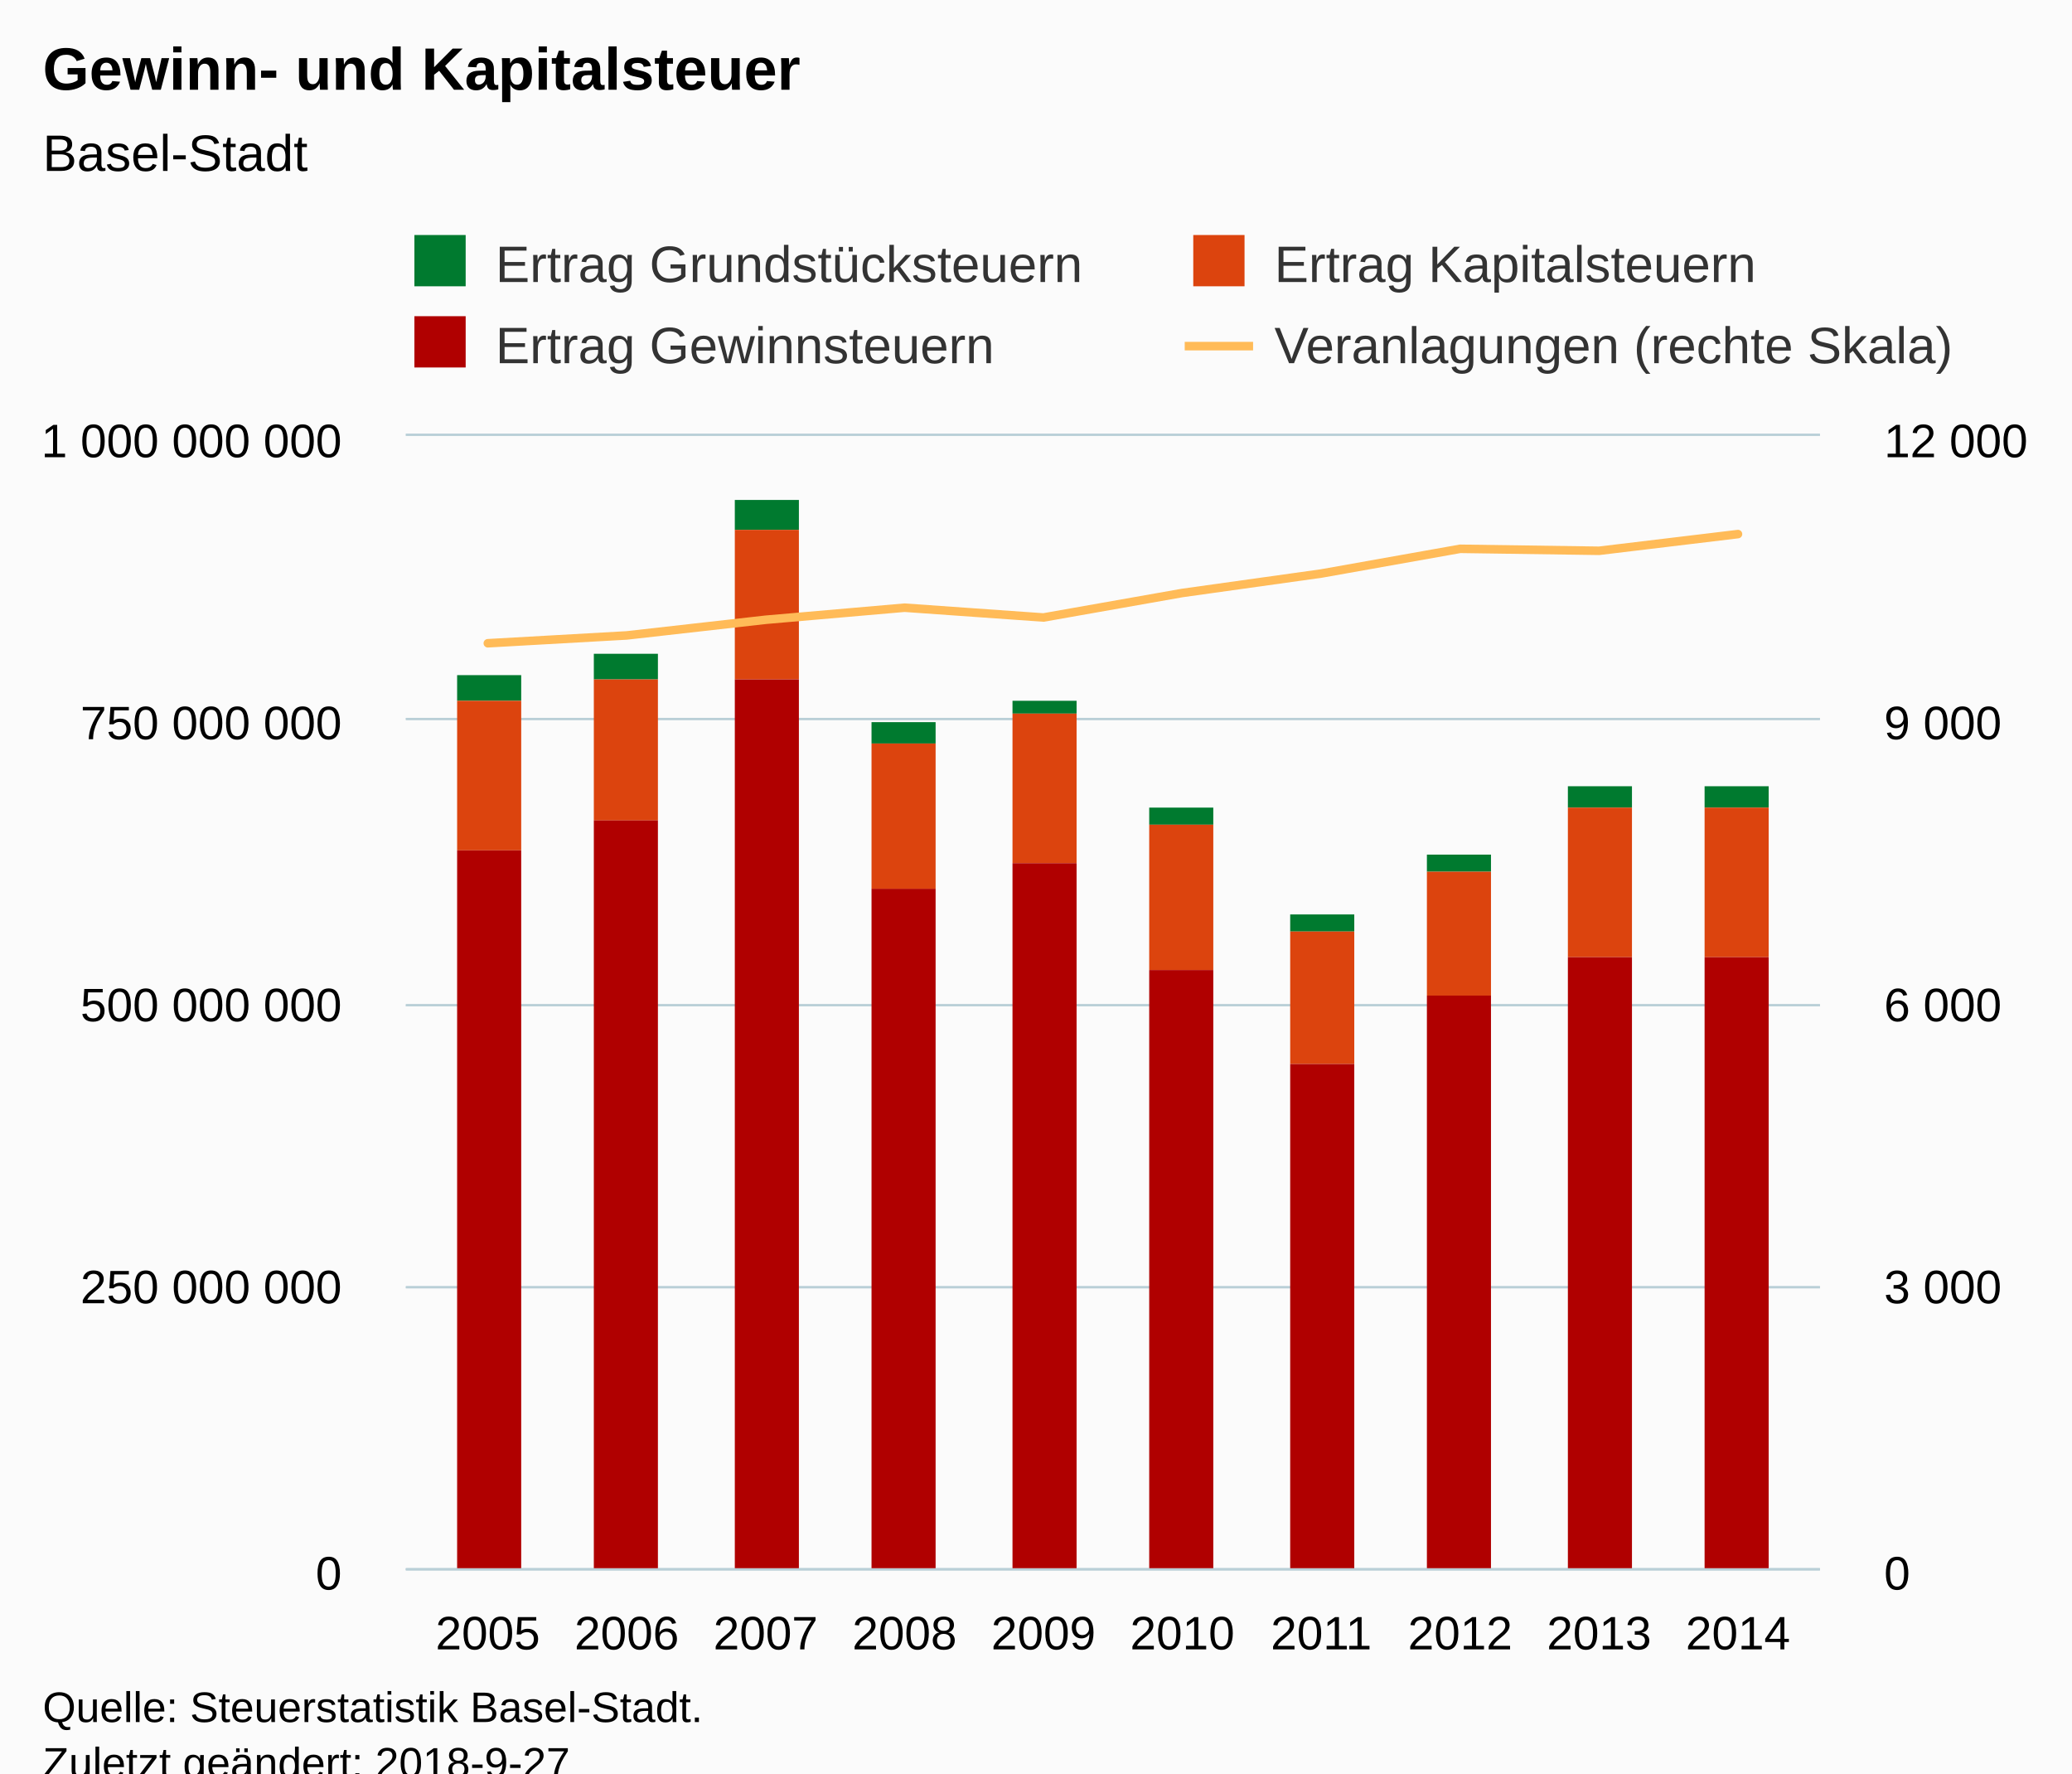
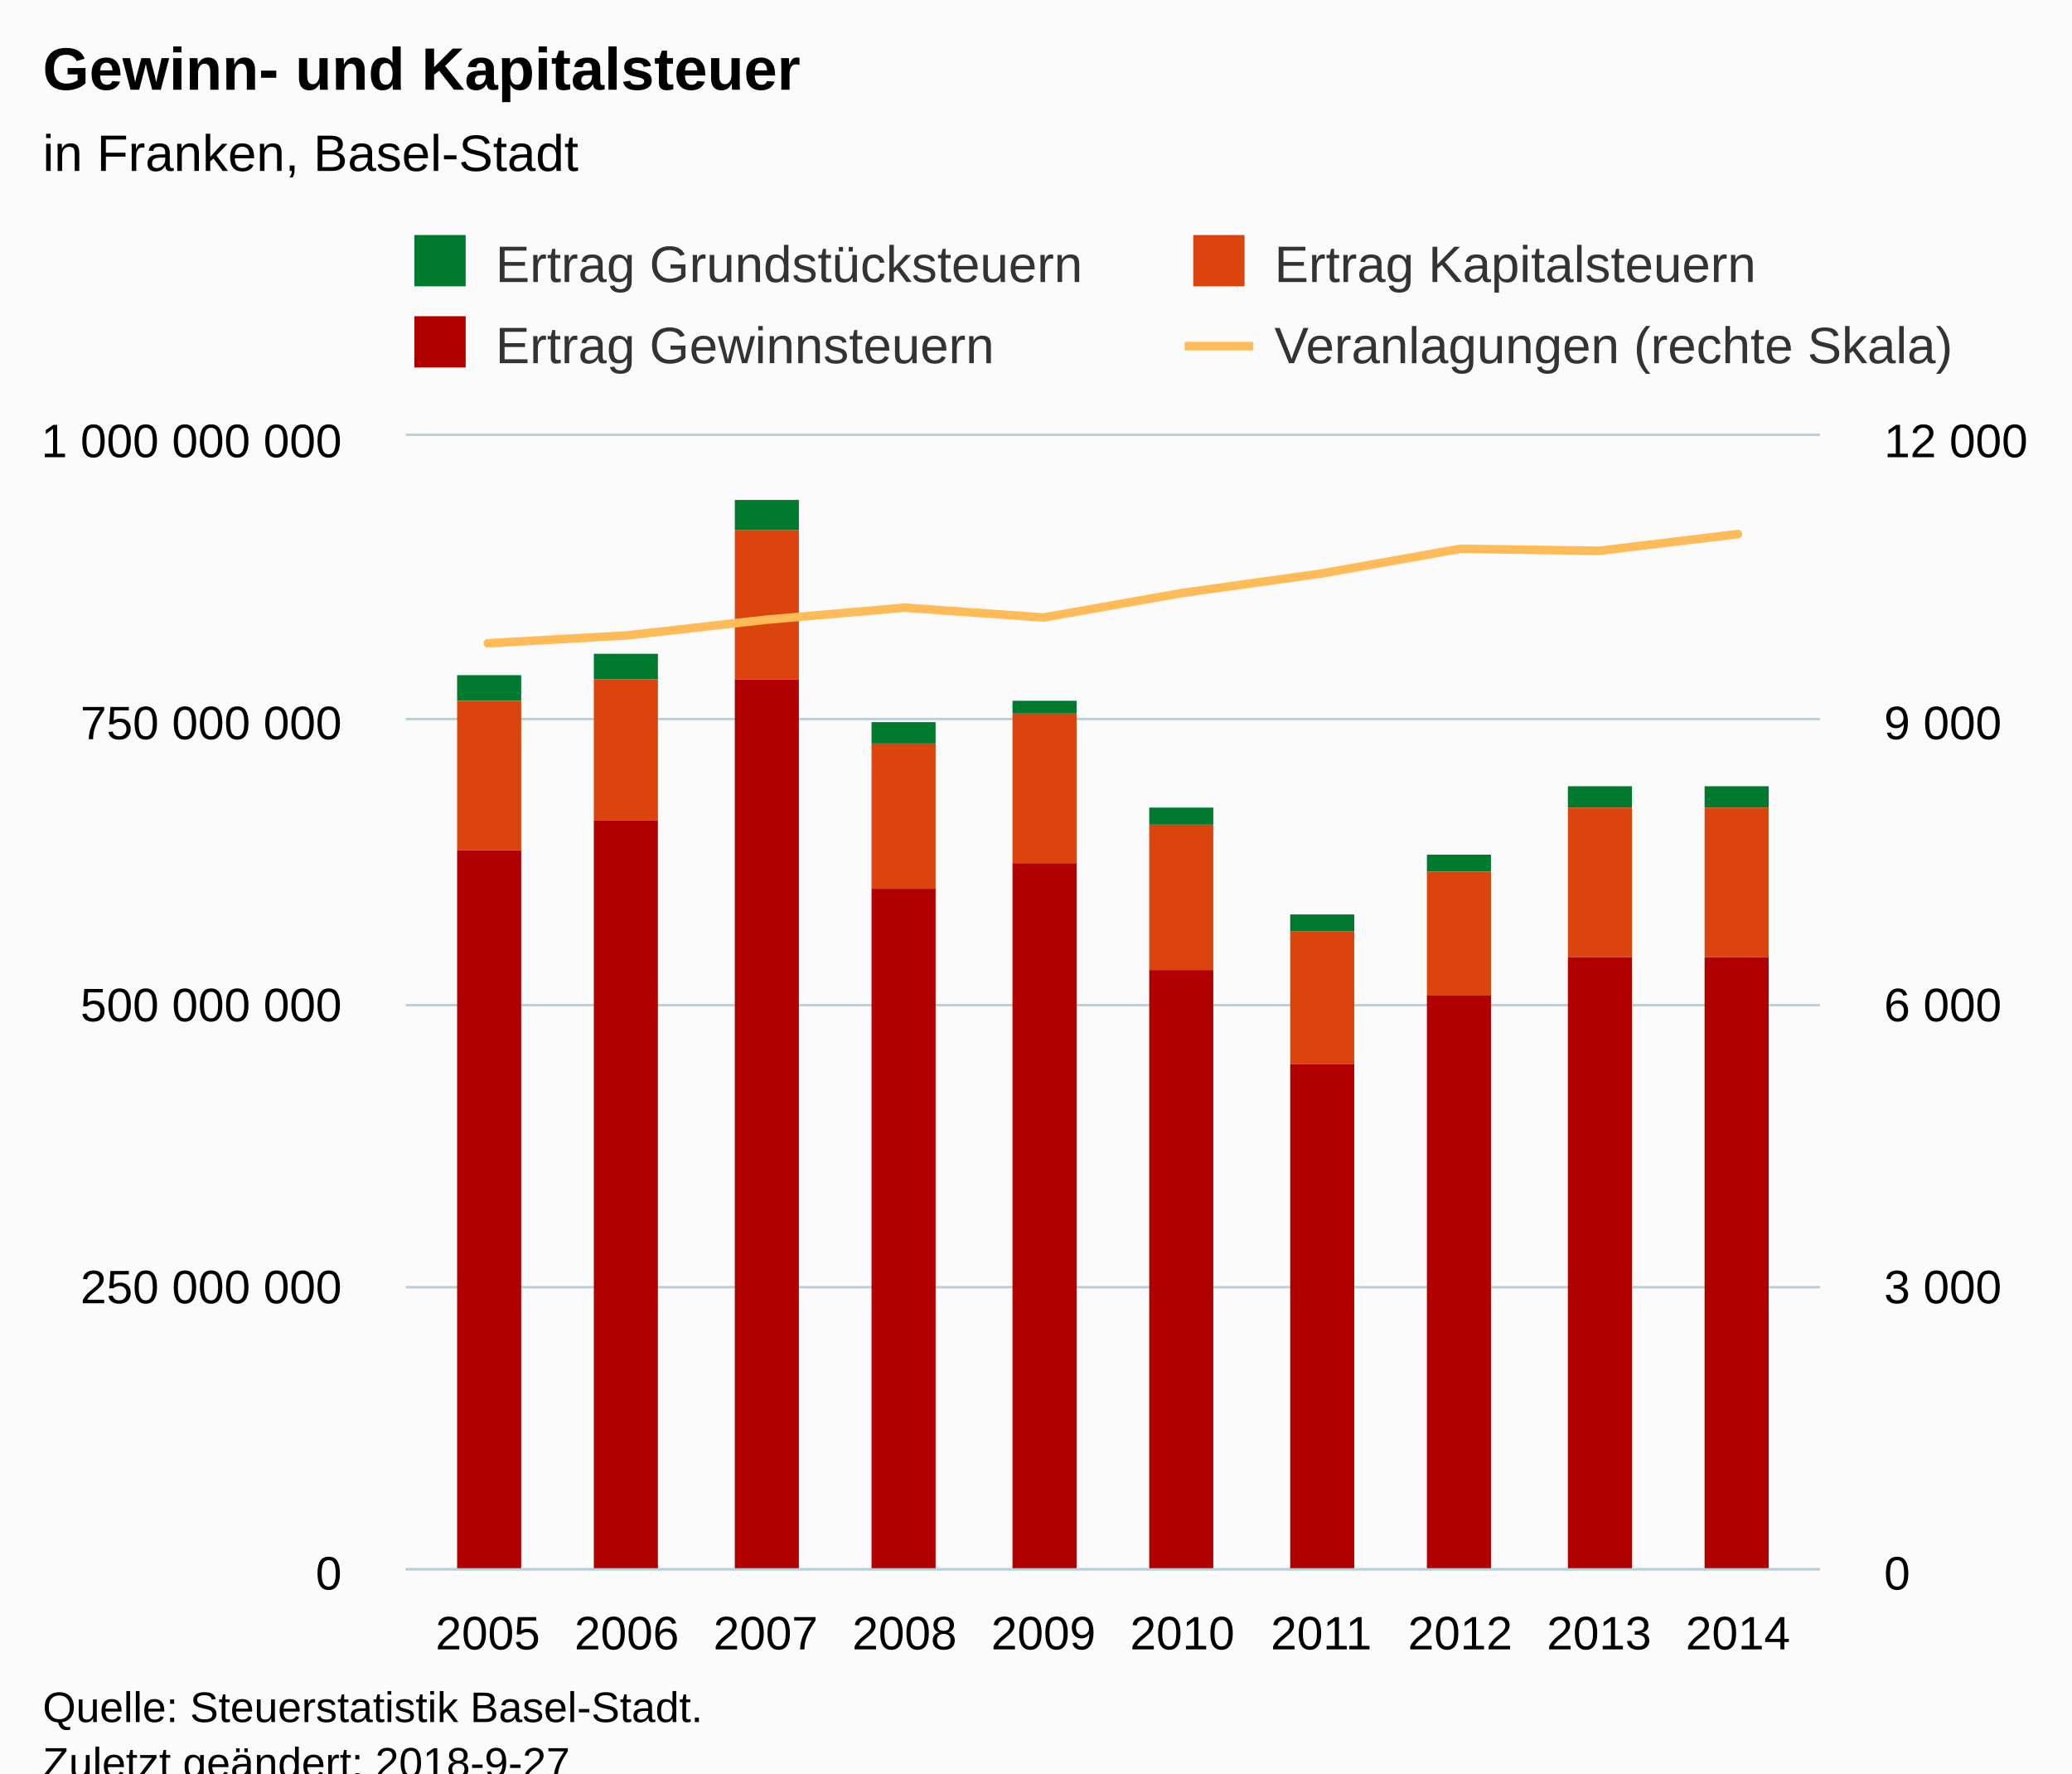
<svg xmlns="http://www.w3.org/2000/svg" version="1.1" class="highcharts-root" style="font-family:Arial;font-size:12px;" viewBox="0 0 485 415">
  <defs>
-     <clipPath id="highcharts-dge63tl-8">
+     <clipPath id="highcharts-zmm87jx-8">
      <rect x="0" y="0" width="331" height="265" fill="none" />
    </clipPath>
-     <clipPath id="highcharts-dge63tl-9">
+     <clipPath id="highcharts-zmm87jx-9">
      <rect x="0" y="0" width="331" height="265" fill="none" />
    </clipPath>
-     <clipPath id="highcharts-dge63tl-10">
+     <clipPath id="highcharts-zmm87jx-10">
      <rect x="0" y="0" width="331" height="265" fill="none" />
    </clipPath>
  </defs>
  <rect fill="#fbfbfb" class="highcharts-background" x="0" y="0" width="485" height="428" rx="0" ry="0" />
  <rect fill="none" class="highcharts-plot-background" x="95" y="102" width="331" height="265" />
  <g class="highcharts-pane-group" data-z-index="0" />
  <g class="highcharts-grid highcharts-xaxis-grid " data-z-index="1">
    <path fill="none" data-z-index="1" class="highcharts-grid-line" d="M 113.5 102 L 113.5 367" opacity="1" />
    <path fill="none" data-z-index="1" class="highcharts-grid-line" d="M 146.5 102 L 146.5 367" opacity="1" />
    <path fill="none" data-z-index="1" class="highcharts-grid-line" d="M 178.5 102 L 178.5 367" opacity="1" />
    <path fill="none" data-z-index="1" class="highcharts-grid-line" d="M 211.5 102 L 211.5 367" opacity="1" />
    <path fill="none" data-z-index="1" class="highcharts-grid-line" d="M 243.5 102 L 243.5 367" opacity="1" />
    <path fill="none" data-z-index="1" class="highcharts-grid-line" d="M 276.5 102 L 276.5 367" opacity="1" />
    <path fill="none" data-z-index="1" class="highcharts-grid-line" d="M 308.5 102 L 308.5 367" opacity="1" />
    <path fill="none" data-z-index="1" class="highcharts-grid-line" d="M 341.5 102 L 341.5 367" opacity="1" />
    <path fill="none" data-z-index="1" class="highcharts-grid-line" d="M 373.5 102 L 373.5 367" opacity="1" />
    <path fill="none" data-z-index="1" class="highcharts-grid-line" d="M 406.5 102 L 406.5 367" opacity="1" />
  </g>
  <g class="highcharts-grid highcharts-yaxis-grid " data-z-index="1">
    <path fill="none" stroke="#B9CFD7" stroke-width="0.5" data-z-index="1" class="highcharts-grid-line" d="M 95 367.25 L 426 367.25" opacity="1" />
    <path fill="none" stroke="#B9CFD7" stroke-width="0.5" data-z-index="1" class="highcharts-grid-line" d="M 95 301.25 L 426 301.25" opacity="1" />
    <path fill="none" stroke="#B9CFD7" stroke-width="0.5" data-z-index="1" class="highcharts-grid-line" d="M 95 235.25 L 426 235.25" opacity="1" />
    <path fill="none" stroke="#B9CFD7" stroke-width="0.5" data-z-index="1" class="highcharts-grid-line" d="M 95 168.25 L 426 168.25" opacity="1" />
    <path fill="none" stroke="#B9CFD7" stroke-width="0.5" data-z-index="1" class="highcharts-grid-line" d="M 95 101.75 L 426 101.75" opacity="1" />
  </g>
  <g class="highcharts-grid highcharts-yaxis-grid " data-z-index="1">
    <path fill="none" stroke="#B9CFD7" stroke-width="0.5" data-z-index="1" class="highcharts-grid-line" d="M 95 367.25 L 426 367.25" opacity="1" />
    <path fill="none" stroke="#B9CFD7" stroke-width="0.5" data-z-index="1" class="highcharts-grid-line" d="M 95 301.25 L 426 301.25" opacity="1" />
    <path fill="none" stroke="#B9CFD7" stroke-width="0.5" data-z-index="1" class="highcharts-grid-line" d="M 95 235.25 L 426 235.25" opacity="1" />
    <path fill="none" stroke="#B9CFD7" stroke-width="0.5" data-z-index="1" class="highcharts-grid-line" d="M 95 168.25 L 426 168.25" opacity="1" />
    <path fill="none" stroke="#B9CFD7" stroke-width="0.5" data-z-index="1" class="highcharts-grid-line" d="M 95 101.75 L 426 101.75" opacity="1" />
  </g>
  <rect fill="none" class="highcharts-plot-border" data-z-index="1" x="95" y="102" width="331" height="265" />
  <g class="highcharts-axis highcharts-xaxis " data-z-index="2">
    <path fill="none" class="highcharts-axis-line" stroke="#B9CFD7" stroke-width="0.5" data-z-index="7" d="M 95 367.25 L 426 367.25" />
  </g>
  <g class="highcharts-axis highcharts-yaxis " data-z-index="2">
    <path fill="none" class="highcharts-axis-line" data-z-index="7" d="M 95 102 L 95 367" />
  </g>
  <g class="highcharts-axis highcharts-yaxis " data-z-index="2">
    <path fill="none" class="highcharts-axis-line" data-z-index="7" d="M 426 102 L 426 367" />
  </g>
  <g class="highcharts-series-group" data-z-index="3">
-     <g data-z-index="0.1" class="highcharts-series highcharts-series-0 highcharts-column-series " transform="translate(95,102) scale(1 1)" clip-path="url(#highcharts-dge63tl-9)">
+     <g data-z-index="0.1" class="highcharts-series highcharts-series-0 highcharts-column-series " transform="translate(95,102) scale(1 1)" clip-path="url(#highcharts-zmm87jx-9)">
      <rect x="12" y="56" width="15" height="6" fill="#007a2f" class="highcharts-point" />
      <rect x="44" y="51" width="15" height="6" fill="#007a2f" class="highcharts-point" />
      <rect x="77" y="15" width="15" height="7" fill="#007a2f" class="highcharts-point" />
      <rect x="109" y="67" width="15" height="5" fill="#007a2f" class="highcharts-point" />
      <rect x="142" y="62" width="15" height="3" fill="#007a2f" class="highcharts-point" />
      <rect x="174" y="87" width="15" height="4" fill="#007a2f" class="highcharts-point" />
      <rect x="207" y="112" width="15" height="4" fill="#007a2f" class="highcharts-point" />
      <rect x="239" y="98" width="15" height="4" fill="#007a2f" class="highcharts-point" />
      <rect x="272" y="82" width="15" height="5" fill="#007a2f" class="highcharts-point" />
      <rect x="304" y="82" width="15" height="5" fill="#007a2f" class="highcharts-point" />
    </g>
    <g data-z-index="0.1" class="highcharts-markers highcharts-series-0 highcharts-column-series " transform="translate(95,102) scale(1 1)" clip-path="none" />
-     <g data-z-index="0.1" class="highcharts-series highcharts-series-1 highcharts-column-series " transform="translate(95,102) scale(1 1)" clip-path="url(#highcharts-dge63tl-9)">
+     <g data-z-index="0.1" class="highcharts-series highcharts-series-1 highcharts-column-series " transform="translate(95,102) scale(1 1)" clip-path="url(#highcharts-zmm87jx-9)">
      <rect x="12" y="62" width="15" height="35" fill="#DC440E" class="highcharts-point" />
      <rect x="44" y="57" width="15" height="33" fill="#DC440E" class="highcharts-point" />
      <rect x="77" y="22" width="15" height="35" fill="#DC440E" class="highcharts-point" />
      <rect x="109" y="72" width="15" height="34" fill="#DC440E" class="highcharts-point" />
      <rect x="142" y="65" width="15" height="35" fill="#DC440E" class="highcharts-point" />
      <rect x="174" y="91" width="15" height="34" fill="#DC440E" class="highcharts-point" />
      <rect x="207" y="116" width="15" height="31" fill="#DC440E" class="highcharts-point" />
      <rect x="239" y="102" width="15" height="29" fill="#DC440E" class="highcharts-point" />
      <rect x="272" y="87" width="15" height="35" fill="#DC440E" class="highcharts-point" />
      <rect x="304" y="87" width="15" height="35" fill="#DC440E" class="highcharts-point" />
    </g>
    <g data-z-index="0.1" class="highcharts-markers highcharts-series-1 highcharts-column-series " transform="translate(95,102) scale(1 1)" clip-path="none" />
-     <g data-z-index="0.1" class="highcharts-series highcharts-series-2 highcharts-column-series " transform="translate(95,102) scale(1 1)" clip-path="url(#highcharts-dge63tl-9)">
+     <g data-z-index="0.1" class="highcharts-series highcharts-series-2 highcharts-column-series " transform="translate(95,102) scale(1 1)" clip-path="url(#highcharts-zmm87jx-9)">
      <rect x="12" y="97" width="15" height="169" fill="#B00000" class="highcharts-point" />
      <rect x="44" y="90" width="15" height="176" fill="#B00000" class="highcharts-point" />
      <rect x="77" y="57" width="15" height="209" fill="#B00000" class="highcharts-point" />
      <rect x="109" y="106" width="15" height="160" fill="#B00000" class="highcharts-point" />
      <rect x="142" y="100" width="15" height="166" fill="#B00000" class="highcharts-point" />
      <rect x="174" y="125" width="15" height="141" fill="#B00000" class="highcharts-point" />
      <rect x="207" y="147" width="15" height="119" fill="#B00000" class="highcharts-point" />
      <rect x="239" y="131" width="15" height="135" fill="#B00000" class="highcharts-point" />
      <rect x="272" y="122" width="15" height="144" fill="#B00000" class="highcharts-point" />
      <rect x="304" y="122" width="15" height="144" fill="#B00000" class="highcharts-point" />
    </g>
    <g data-z-index="0.1" class="highcharts-markers highcharts-series-2 highcharts-column-series " transform="translate(95,102) scale(1 1)" clip-path="none" />
-     <g data-z-index="0.1" class="highcharts-series highcharts-series-3 highcharts-line-series " transform="translate(95,102) scale(1 1)" clip-path="url(#highcharts-dge63tl-10)">
+     <g data-z-index="0.1" class="highcharts-series highcharts-series-3 highcharts-line-series " transform="translate(95,102) scale(1 1)" clip-path="url(#highcharts-zmm87jx-10)">
      <path fill="none" d="M 19.184 48.539 L 51.698 46.706 L 84.213 43.04 L 116.728 40.214 L 149.243 42.51 L 181.757 36.769 L 214.272 32.22 L 246.787 26.434 L 279.302 26.898 L 311.816 22.989" class="highcharts-graph" data-z-index="1" stroke="#ffbb58" stroke-width="2" stroke-linejoin="round" stroke-linecap="round" />
    </g>
    <g data-z-index="0.1" class="highcharts-markers highcharts-series-3 highcharts-line-series " transform="translate(95,102) scale(1 1)" clip-path="none" />
  </g>
  <text x="10" text-anchor="start" class="highcharts-title" data-z-index="4" style="color:#000000;font-size:14px;font-weight:bold;fill:#000000;" y="21">
    <tspan>Gewinn- und Kapitalsteuer</tspan>
  </text>
  <text x="10" text-anchor="start" class="highcharts-subtitle" data-z-index="4" style="color:#000000;font-size:12px;font-weight:normal;font-family:Arial;fill:#000000;" y="40">
-     <tspan>Basel-Stadt</tspan>
+     <tspan>in Franken, Basel-Stadt</tspan>
  </text>
  <g class="highcharts-legend" data-z-index="7" transform="translate(94,55)">
    <rect fill="none" class="highcharts-legend-box" rx="0" ry="0" x="0" y="0" width="364" height="35" visibility="visible" />
    <g data-z-index="1">
      <g>
        <g class="highcharts-legend-item highcharts-column-series highcharts-color-undefined highcharts-series-0" data-z-index="1" transform="translate(1,-4)">
          <text x="21" style="color:#333333;font-size:12px;font-weight:normal;cursor:pointer;fill:#333333;" text-anchor="start" data-z-index="2" y="15">
            <tspan>Ertrag Grundstücksteuern</tspan>
          </text>
          <rect x="2" y="4" width="12" height="12" fill="#007a2f" class="highcharts-point" data-z-index="3" />
        </g>
        <g class="highcharts-legend-item highcharts-column-series highcharts-color-undefined highcharts-series-1" data-z-index="1" transform="translate(183.3125,-4)">
          <text x="21" y="15" style="color:#333333;font-size:12px;font-weight:normal;cursor:pointer;fill:#333333;" text-anchor="start" data-z-index="2">
            <tspan>Ertrag Kapitalsteuern</tspan>
          </text>
          <rect x="2" y="4" width="12" height="12" fill="#DC440E" class="highcharts-point" data-z-index="3" />
        </g>
        <g class="highcharts-legend-item highcharts-column-series highcharts-color-undefined highcharts-series-2" data-z-index="1" transform="translate(1,15)">
          <text x="21" y="15" style="color:#333333;font-size:12px;font-weight:normal;cursor:pointer;fill:#333333;" text-anchor="start" data-z-index="2">
            <tspan>Ertrag Gewinnsteuern</tspan>
          </text>
          <rect x="2" y="4" width="12" height="12" fill="#B00000" class="highcharts-point" data-z-index="3" />
        </g>
        <g class="highcharts-legend-item highcharts-line-series highcharts-color-undefined highcharts-series-3" data-z-index="1" transform="translate(183.3125,15)">
          <path fill="none" d="M 0 11 L 16 11" class="highcharts-graph" stroke="#ffbb58" stroke-width="2" />
          <text x="21" y="15" style="color:#333333;font-size:12px;font-weight:normal;cursor:pointer;fill:#333333;" text-anchor="start" data-z-index="2">
            <tspan>Veranlagungen (rechte Skala)</tspan>
          </text>
        </g>
      </g>
    </g>
  </g>
  <g class="highcharts-axis-labels highcharts-xaxis-labels " data-z-index="7">
    <text x="114.184" style="color:#000000;cursor:default;font-size:11px;fill:#000000;" text-anchor="middle" transform="translate(0,0)" y="386" opacity="1">2005</text>
    <text x="146.698" style="color:#000000;cursor:default;font-size:11px;fill:#000000;" text-anchor="middle" transform="translate(0,0)" y="386" opacity="1">2006</text>
    <text x="179.213" style="color:#000000;cursor:default;font-size:11px;fill:#000000;" text-anchor="middle" transform="translate(0,0)" y="386" opacity="1">2007</text>
    <text x="211.728" style="color:#000000;cursor:default;font-size:11px;fill:#000000;" text-anchor="middle" transform="translate(0,0)" y="386" opacity="1">2008</text>
    <text x="244.243" style="color:#000000;cursor:default;font-size:11px;fill:#000000;" text-anchor="middle" transform="translate(0,0)" y="386" opacity="1">2009</text>
    <text x="276.757" style="color:#000000;cursor:default;font-size:11px;fill:#000000;" text-anchor="middle" transform="translate(0,0)" y="386" opacity="1">2010</text>
    <text x="309.272" style="color:#000000;cursor:default;font-size:11px;fill:#000000;" text-anchor="middle" transform="translate(0,0)" y="386" opacity="1">2011</text>
    <text x="341.787" style="color:#000000;cursor:default;font-size:11px;fill:#000000;" text-anchor="middle" transform="translate(0,0)" y="386" opacity="1">2012</text>
    <text x="374.302" style="color:#000000;cursor:default;font-size:11px;fill:#000000;" text-anchor="middle" transform="translate(0,0)" y="386" opacity="1">2013</text>
    <text x="406.816" style="color:#000000;cursor:default;font-size:11px;fill:#000000;" text-anchor="middle" transform="translate(0,0)" y="386" opacity="1">2014</text>
  </g>
  <g class="highcharts-axis-labels highcharts-yaxis-labels " data-z-index="7">
    <text x="80" style="color:#000000;cursor:default;font-size:11px;fill:#000000;" text-anchor="end" transform="translate(0,0)" y="372" opacity="1">0</text>
    <text x="80" style="color:#000000;cursor:default;font-size:11px;fill:#000000;" text-anchor="end" transform="translate(0,0)" y="305" opacity="1">
      <tspan>250 000 000</tspan>
    </text>
    <text x="80" style="color:#000000;cursor:default;font-size:11px;fill:#000000;" text-anchor="end" transform="translate(0,0)" y="239" opacity="1">
      <tspan>500 000 000</tspan>
    </text>
    <text x="80" style="color:#000000;cursor:default;font-size:11px;fill:#000000;" text-anchor="end" transform="translate(0,0)" y="173" opacity="1">
      <tspan>750 000 000</tspan>
    </text>
    <text x="80" style="color:#000000;cursor:default;font-size:11px;fill:#000000;" text-anchor="end" transform="translate(0,0)" y="107" opacity="1">
      <tspan>1 000 000 000</tspan>
    </text>
  </g>
  <g class="highcharts-axis-labels highcharts-yaxis-labels " data-z-index="7">
    <text x="441" style="color:#000000;cursor:default;font-size:11px;fill:#000000;" text-anchor="start" transform="translate(0,0)" y="372" opacity="1">0</text>
    <text x="441" style="color:#000000;cursor:default;font-size:11px;fill:#000000;" text-anchor="start" transform="translate(0,0)" y="305" opacity="1">
      <tspan>3 000</tspan>
    </text>
    <text x="441" style="color:#000000;cursor:default;font-size:11px;fill:#000000;" text-anchor="start" transform="translate(0,0)" y="239" opacity="1">
      <tspan>6 000</tspan>
    </text>
    <text x="441" style="color:#000000;cursor:default;font-size:11px;fill:#000000;" text-anchor="start" transform="translate(0,0)" y="173" opacity="1">
      <tspan>9 000</tspan>
    </text>
    <text x="441" style="color:#000000;cursor:default;font-size:11px;fill:#000000;" text-anchor="start" transform="translate(0,0)" y="107" opacity="1">
      <tspan>12 000</tspan>
    </text>
  </g>
  <text x="10" class="highcharts-credits" text-anchor="start" data-z-index="8" style="cursor:default;color:#000000;font-size:10px;fill:#000000;" y="403">
    <tspan>Quelle: Steuerstatistik Basel-Stadt.</tspan>
    <tspan x="10" dy="13">Zuletzt geändert: 2018-9-27</tspan>
  </text>
</svg>
